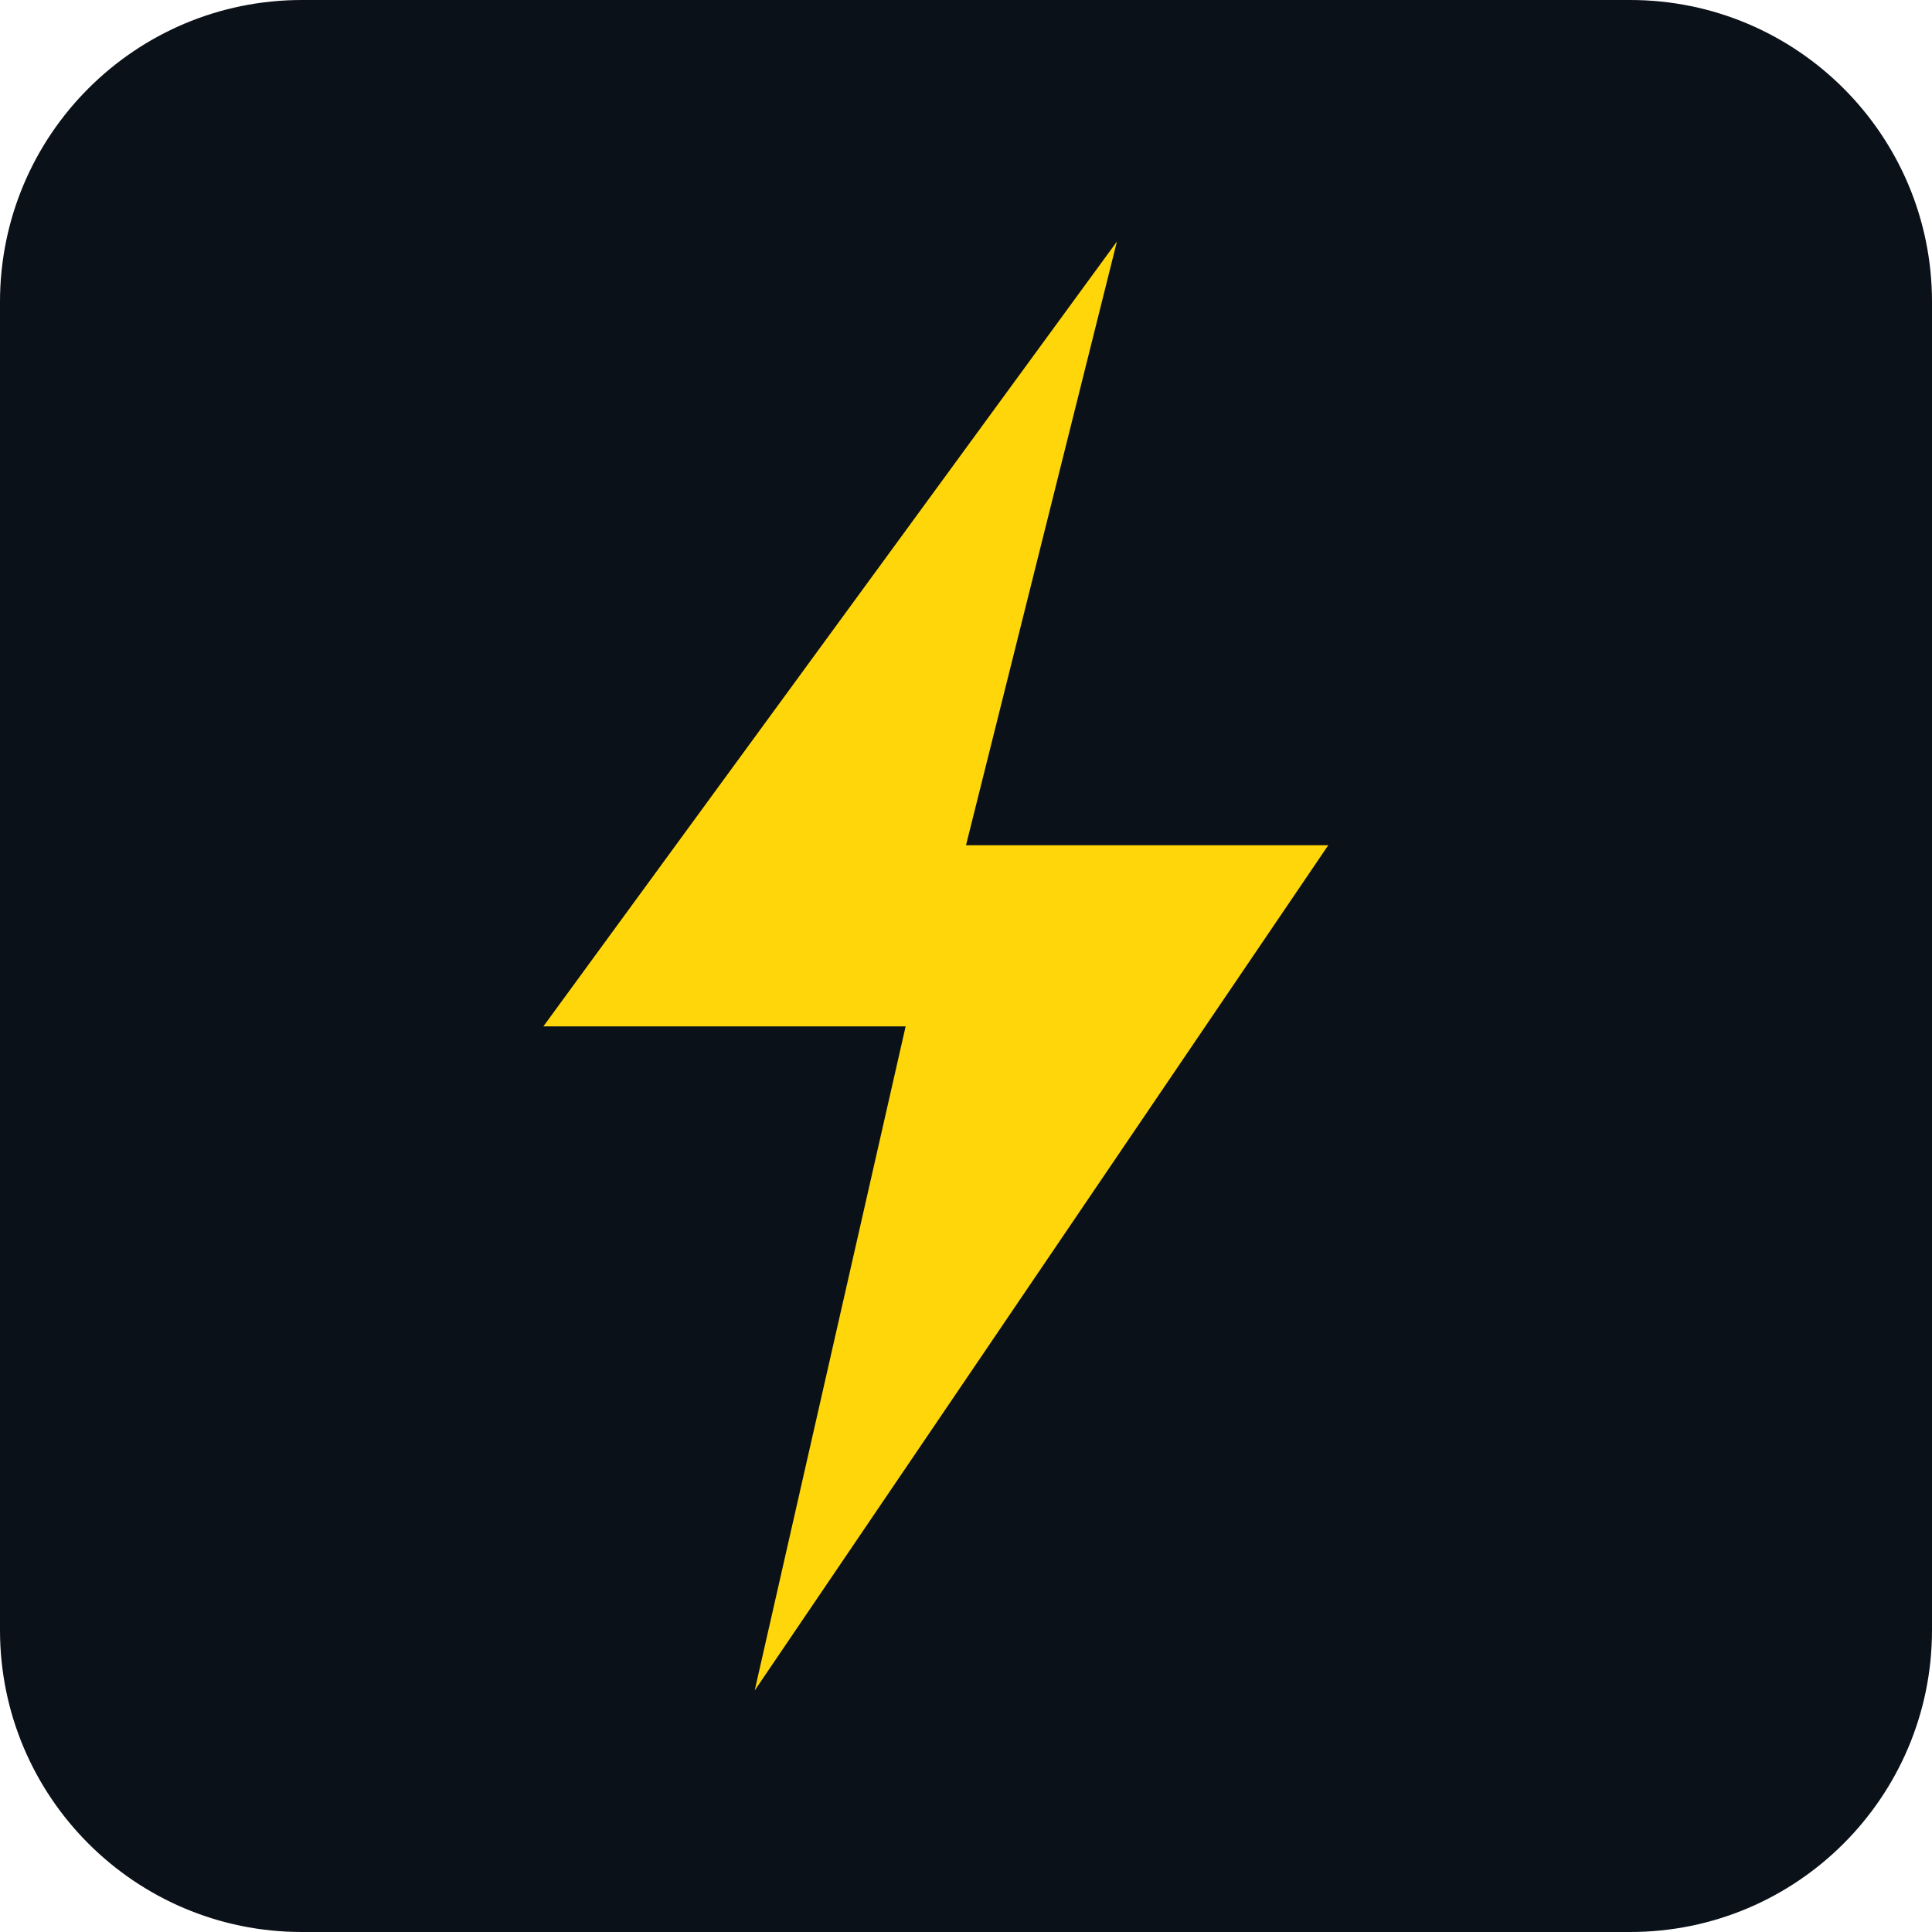
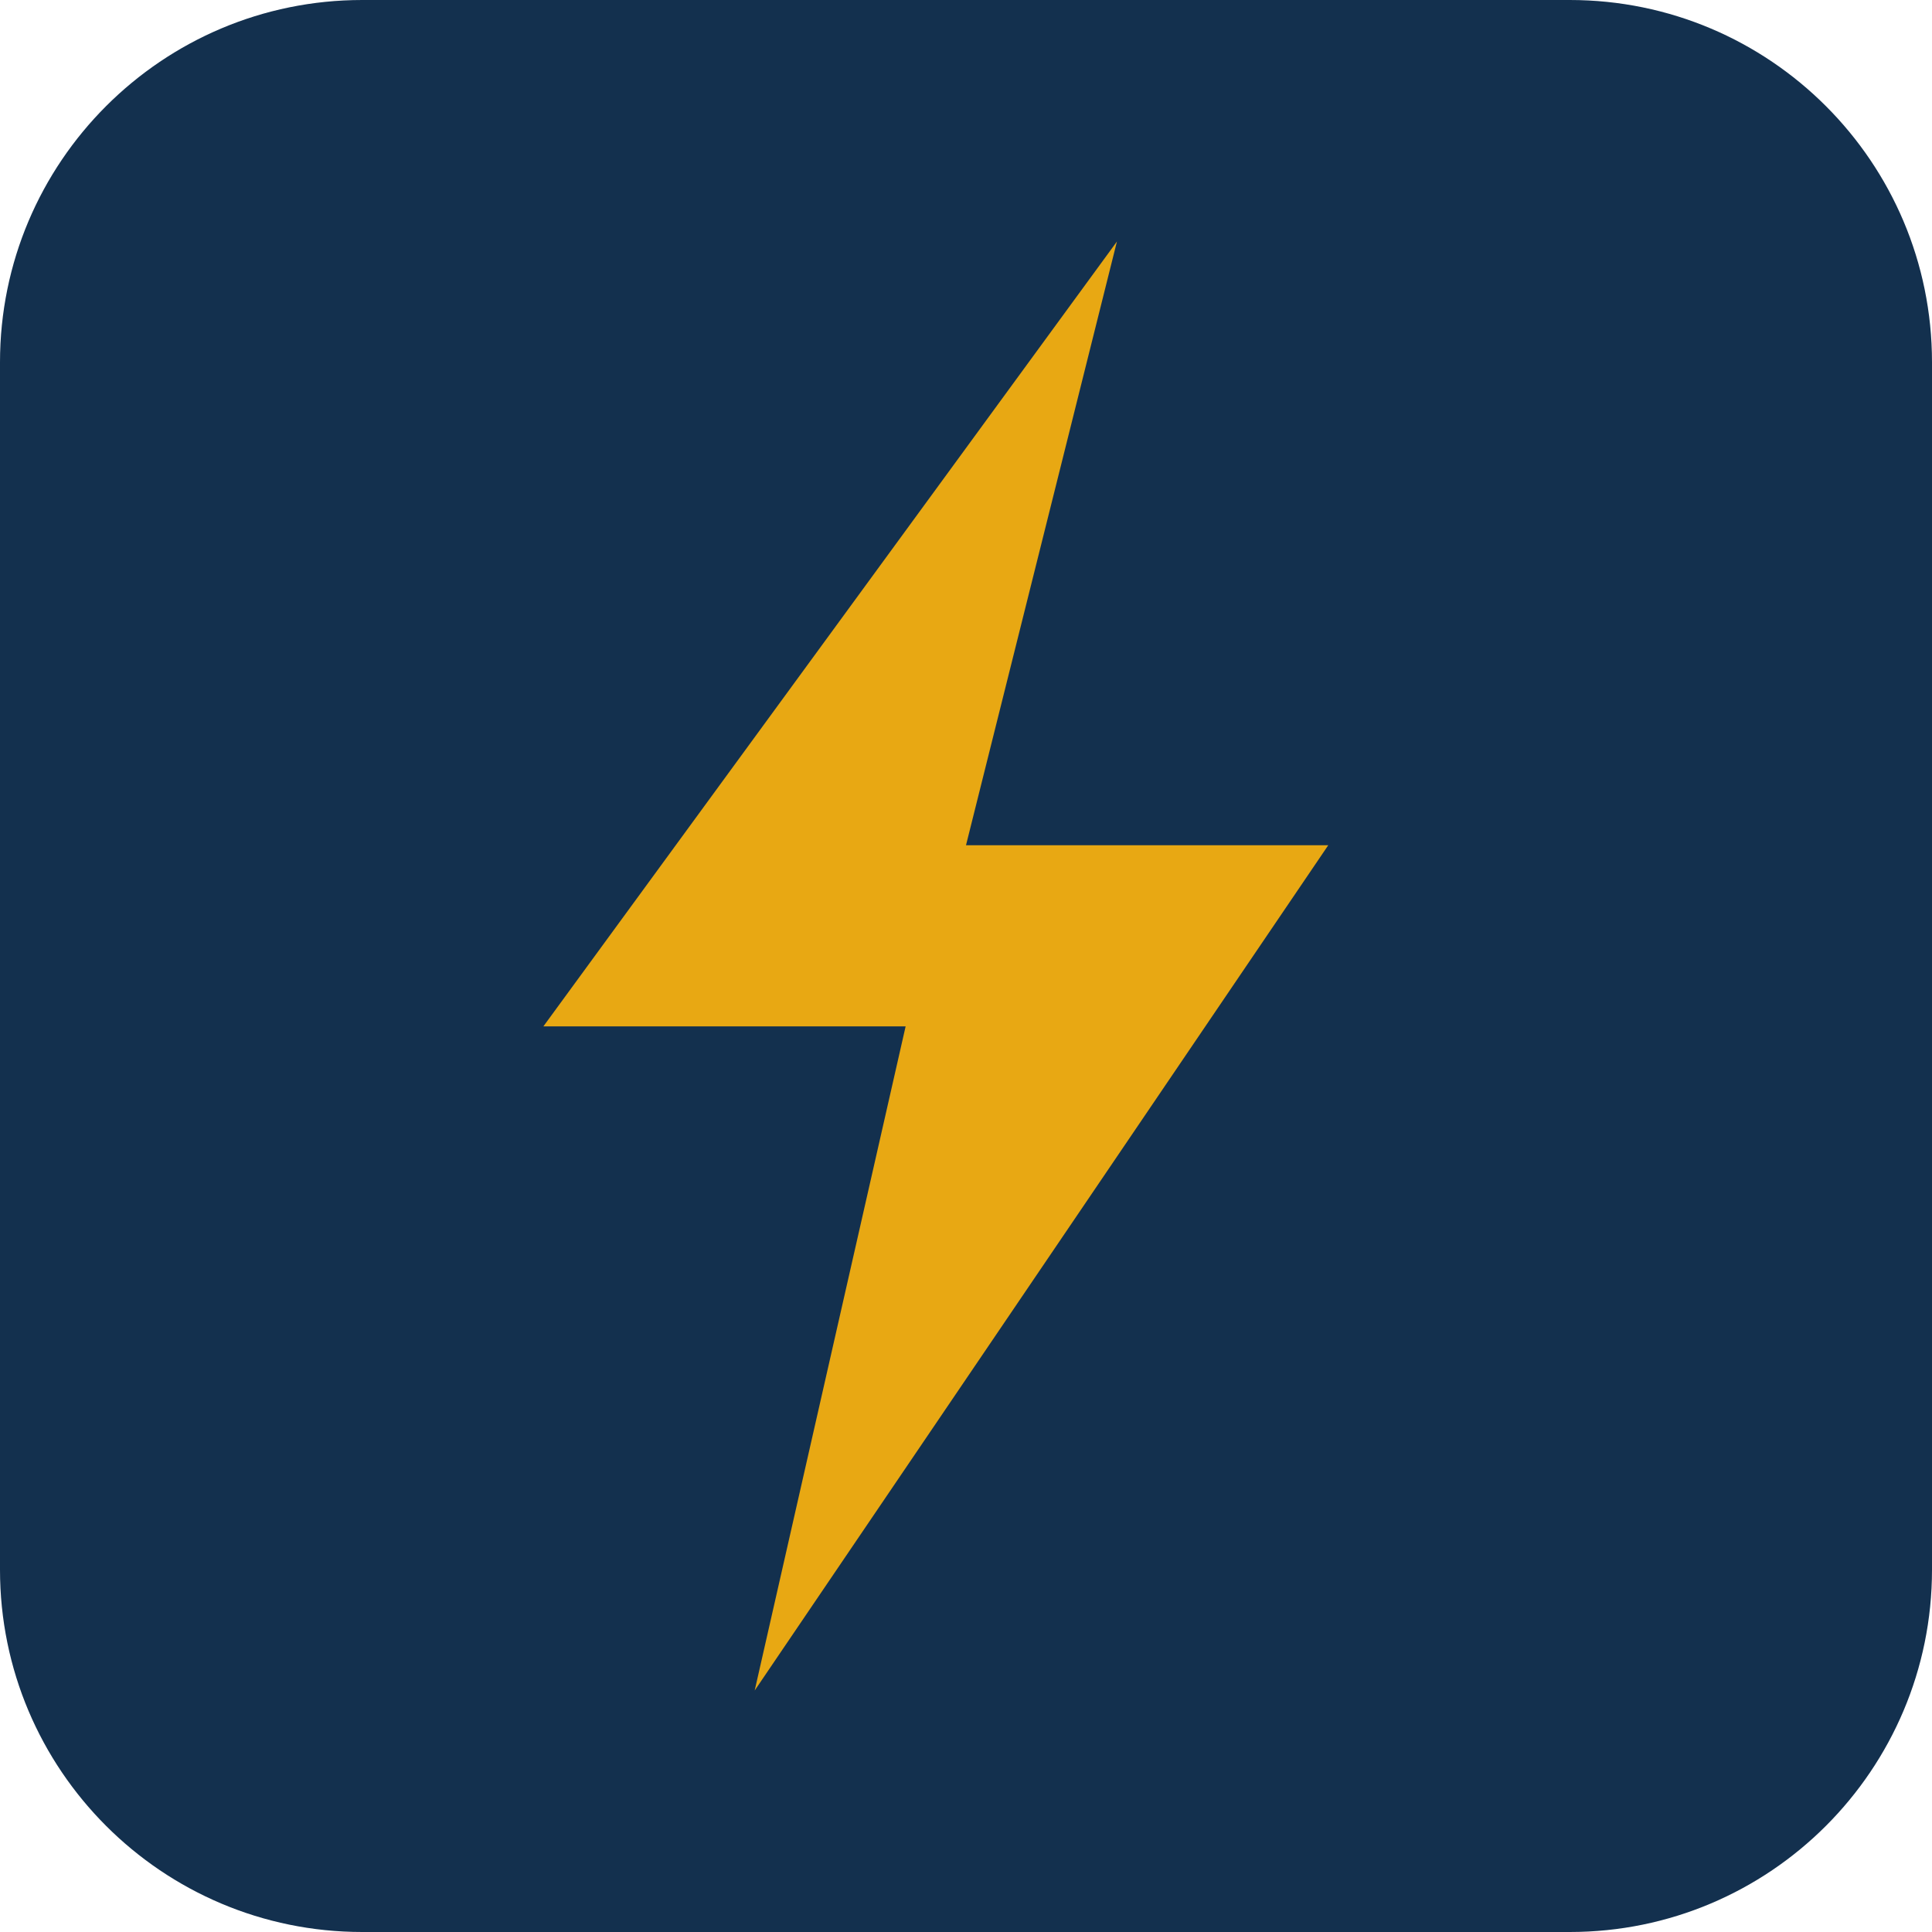
<svg xmlns="http://www.w3.org/2000/svg" viewBox="0 0 32 32">
-   <rect width="32" height="32" rx="5" fill="#0b1118" />
-   <path d="M18.5 4 L9 17 h6 l-2.5 11 L22 14 h-6 Z" fill="#ffd60a" />
+   <rect width="32" height="32" rx="6" fill="#13304e" />
+   <path d="M18.5 4 L9 17 h6 l-2.5 11 L22 14 h-6 Z" fill="#e8a813" />
</svg>
